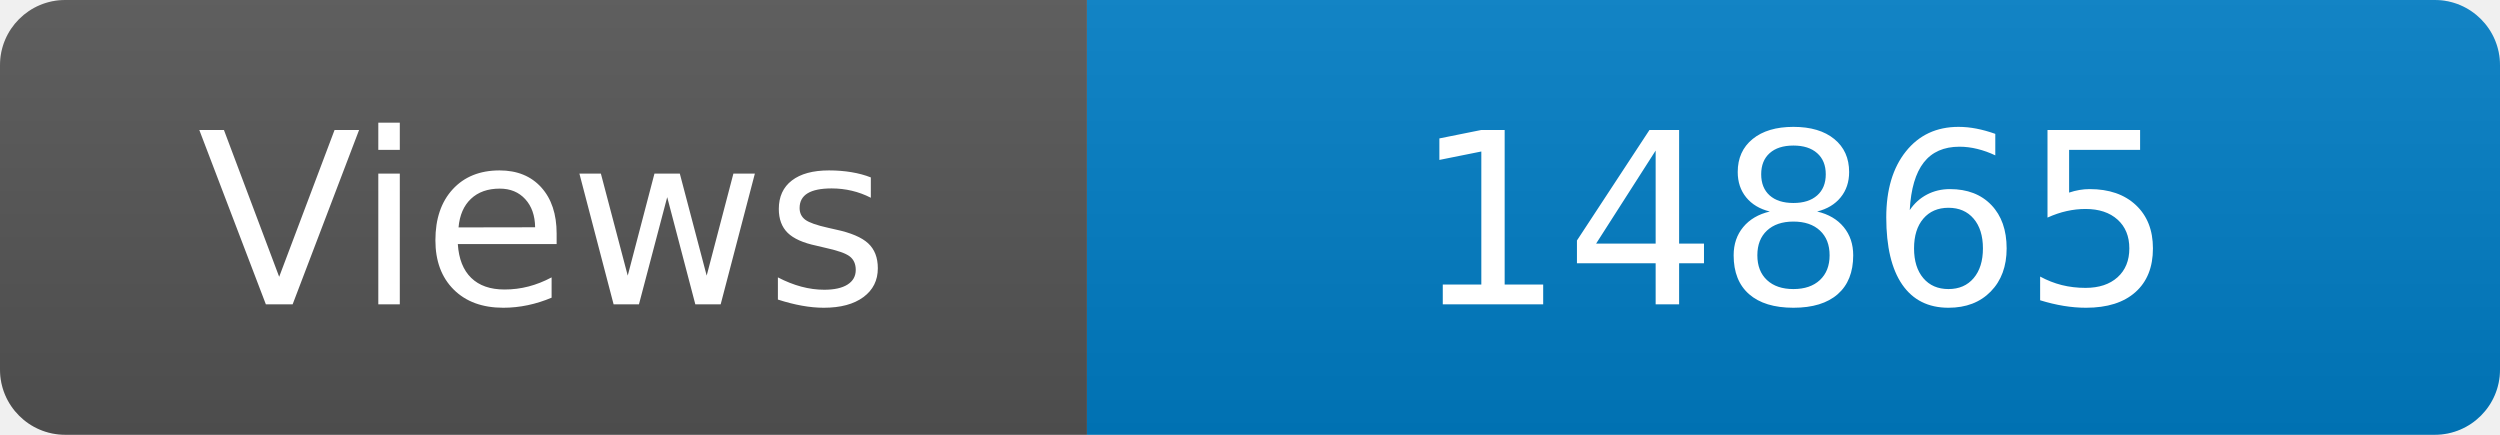
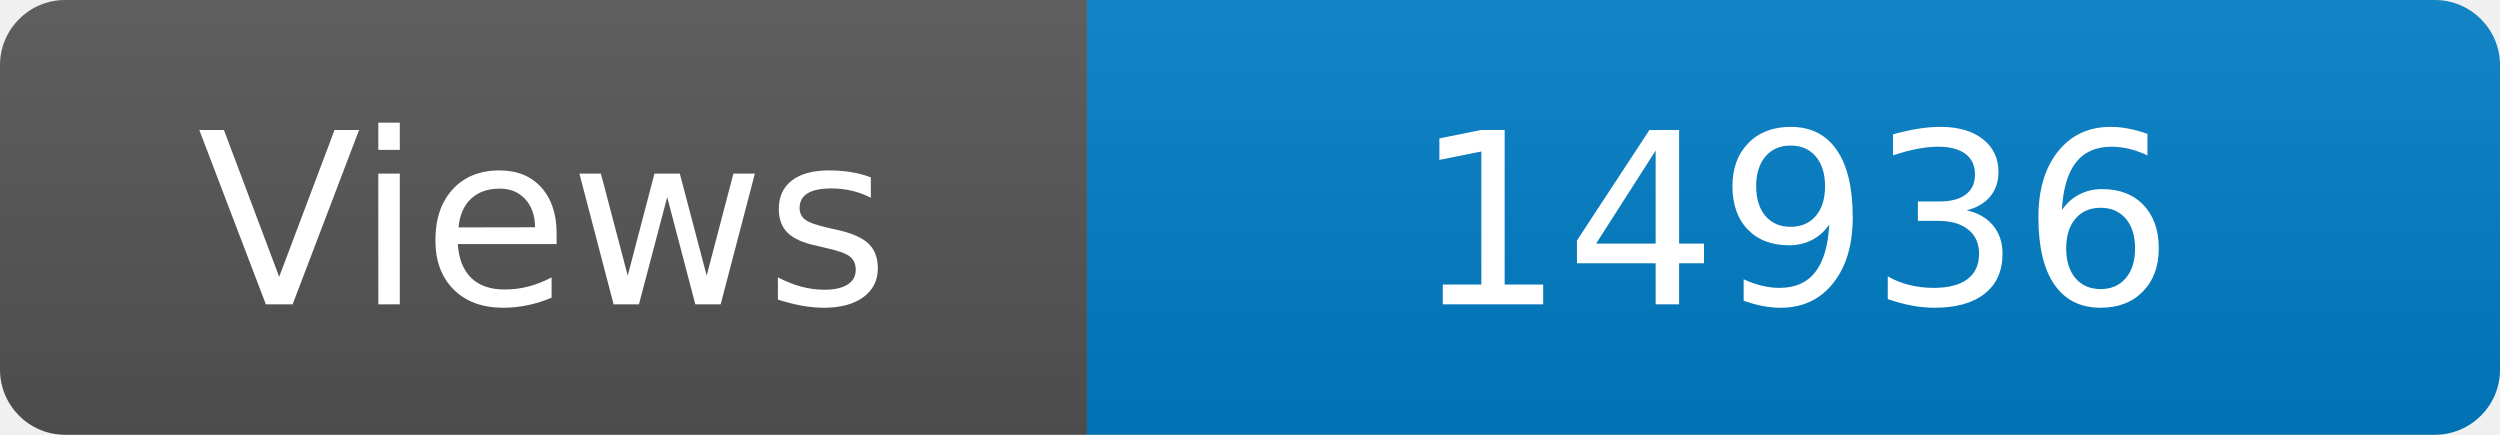
<svg xmlns="http://www.w3.org/2000/svg" width="115" height="20" role="img" aria-label="Maintained?: yes">
  <linearGradient id="s" x2="0" y2="100%">
    <stop offset="0" stop-color="#bbb" stop-opacity=".1" />
    <stop offset="1" stop-opacity=".1" />
  </linearGradient>
  <clipPath id="r">
    <rect width="115" height="20" rx="3" fill="#fff" />
  </clipPath>
  <g clip-path="url(#r)">
    <rect width="50" height="20" fill="#555" />
    <rect x="50" width="160" height="20" fill="#007ec6" />
    <rect width="115" height="20" fill="url(#s)" />
  </g>
  <g fill="#fff" text-anchor="middle" font-family="Verdana,Geneva,DejaVu Sans,sans-serif" font-size="110">
    <text x="250" y="140" transform="scale(.1)" fill="#fff">Views</text>
-     <text x="825" y="140" transform="scale(.1)" fill="#fff">14865</text>
+     <text x="825" y="140" transform="scale(.1)" fill="#fff">14936</text>
  </g>
</svg>
